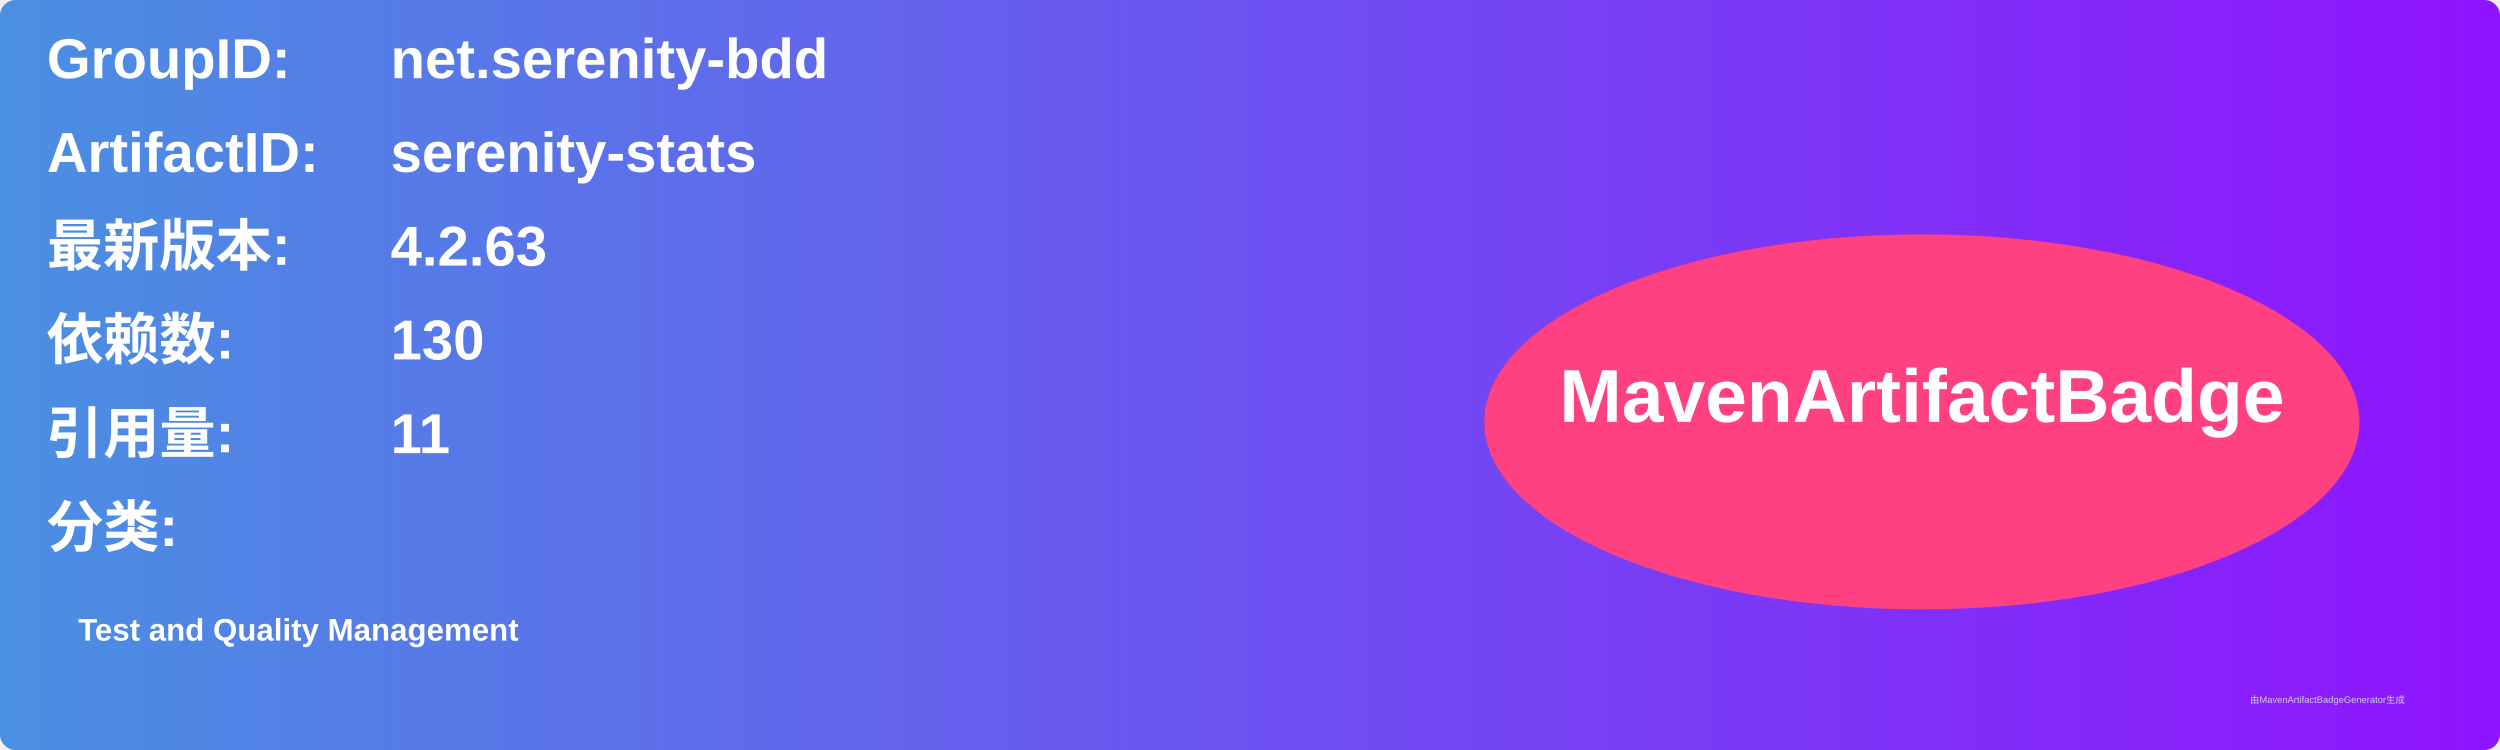
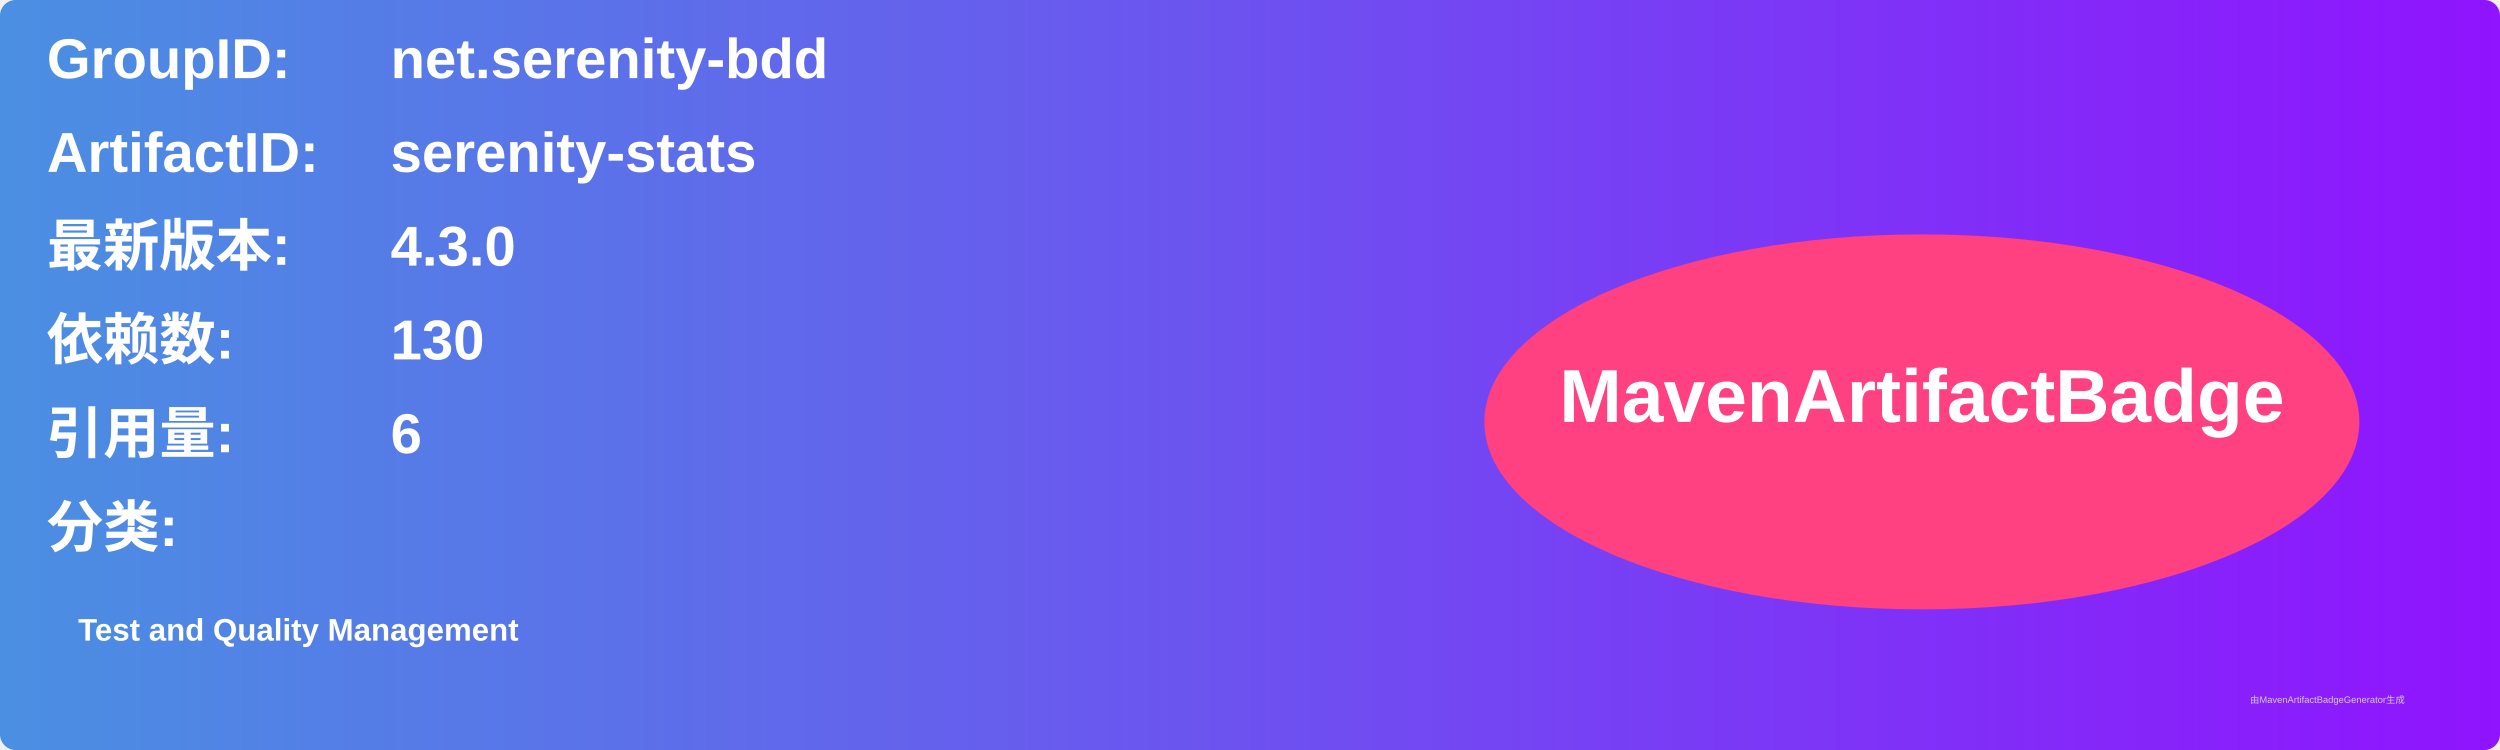
<svg xmlns="http://www.w3.org/2000/svg" width="800" height="240" viewBox="0 0 800 240">
  <linearGradient id="grad" x1="0%" y1="0%" x2="100%" y2="0%">
    <stop offset="0%" stop-color="#4a90e2" />
    <stop offset="100%" stop-color="#9013fe" />
  </linearGradient>
  <rect width="100%" height="100%" rx="5" ry="5" fill="url(#grad)" />
  <g transform="translate(15, 15)">
    <text x="0" y="10" font-family="Arial" font-size="18" fill="white" font-weight="bold" width="260">GroupID:</text>
    <text x="110" y="10" font-family="Arial" font-size="18" fill="white" font-weight="bold" width="460">net.serenity-bdd</text>
    <text x="0" y="40" font-family="Arial" font-size="18" fill="white" font-weight="bold" width="260">ArtifactID:</text>
    <text x="110" y="40" font-family="Arial" font-size="18" fill="white" font-weight="bold" width="460">serenity-stats</text>
    <text x="0" y="70" font-family="Arial" font-size="18" fill="white" font-weight="bold">最新版本:</text>
    <text x="110" y="70" font-family="Arial" font-size="18" fill="white" font-weight="bold">
-       <tspan font-weight="bold">4.2.63</tspan>
+       <tspan font-weight="bold">4.3.0</tspan>
    </text>
    <text x="0" y="100" font-family="Arial" font-size="18" fill="white" font-weight="bold">依赖数: </text>
    <text x="110" y="100" font-family="Arial" font-size="18" fill="white">
      <tspan font-weight="bold">130</tspan>
    </text>
    <text x="0" y="130" font-family="Arial" font-size="18" fill="white" font-weight="bold">引用量: </text>
    <text x="110" y="130" font-family="Arial" font-size="18" fill="white">
-       <tspan font-weight="bold">11</tspan>
+       <tspan font-weight="bold">6</tspan>
    </text>
    <text x="0" y="160" font-family="Arial" font-size="18" fill="white" font-weight="bold">分类:</text>
    <text x="10" y="190" font-family="Arial" font-size="10" fill="white">
      <tspan font-weight="bold">Test and Quality Management</tspan>
    </text>
    <ellipse cx="600" cy="120" rx="140" ry="60" fill="#ff4081" />
    <text x="600" y="120" text-anchor="middle" font-family="Arial" font-size="24" fill="white" font-weight="bold">MavenArtifactBadge</text>
  </g>
  <text x="720" y="225" font-family="Arial" font-size="3" fill="#d0d0d0">由MavenArtifactBadgeGenerator生成</text>
</svg>
